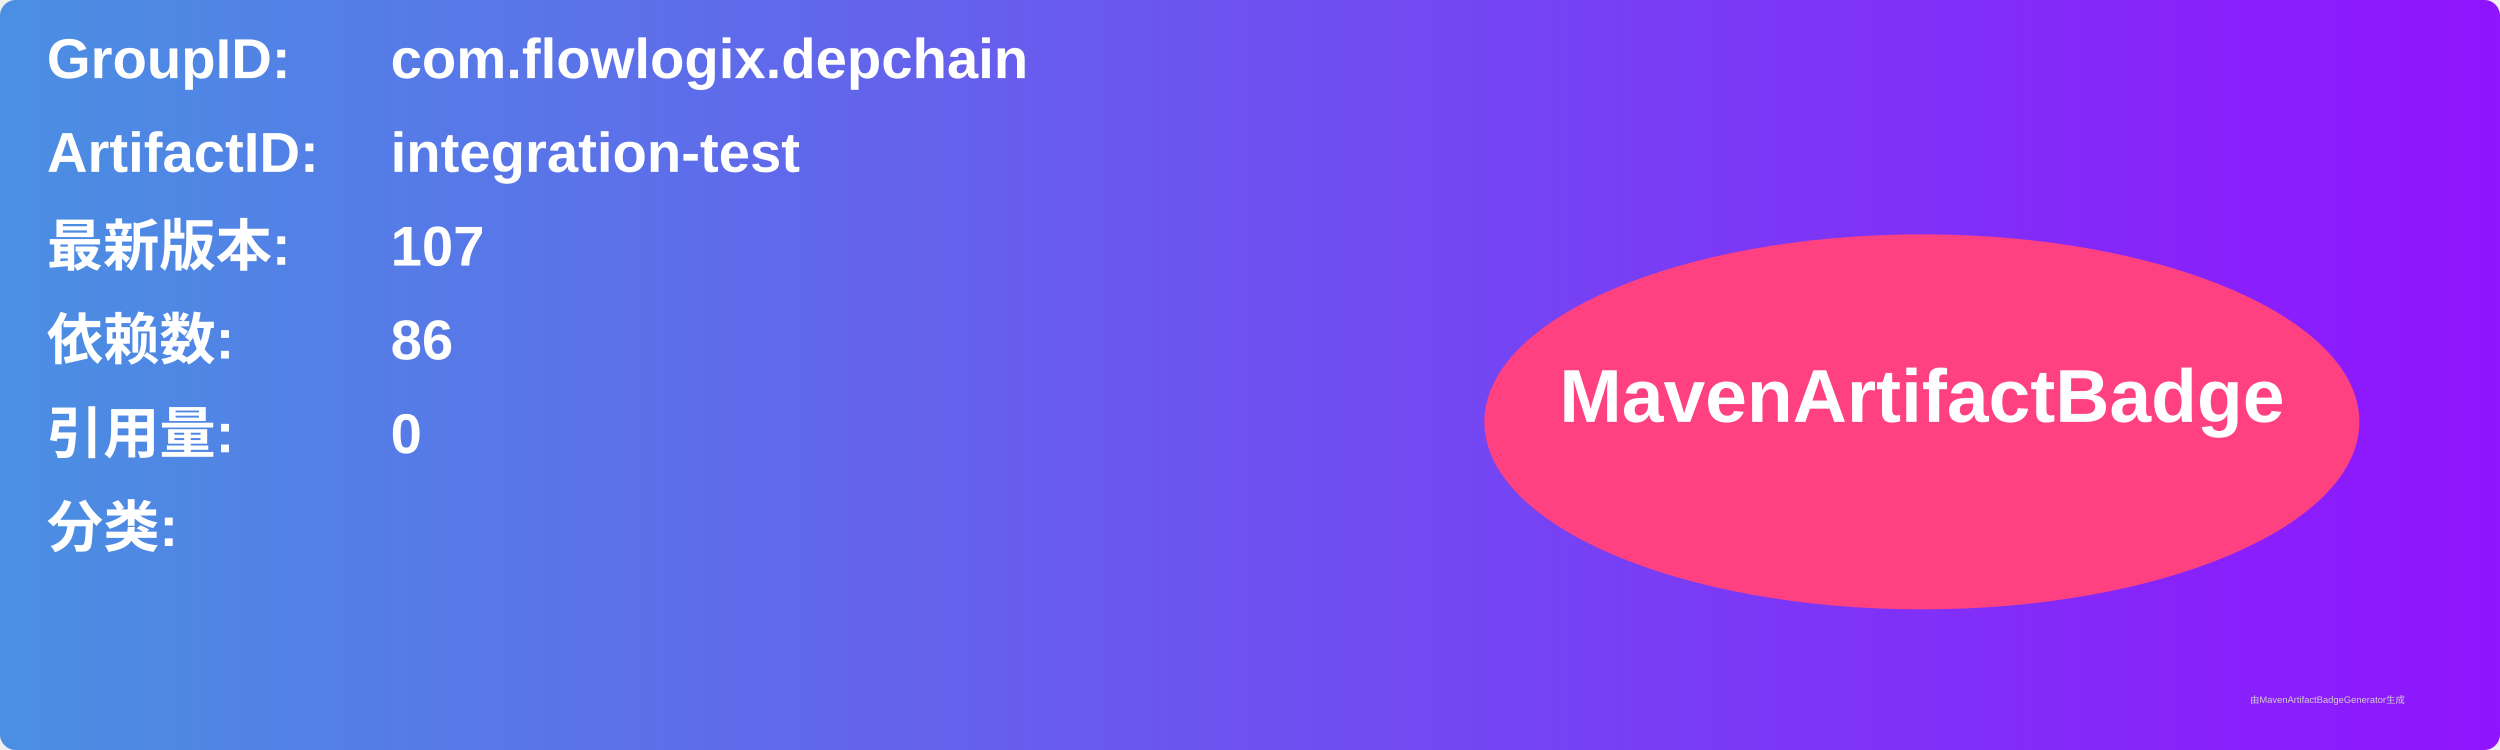
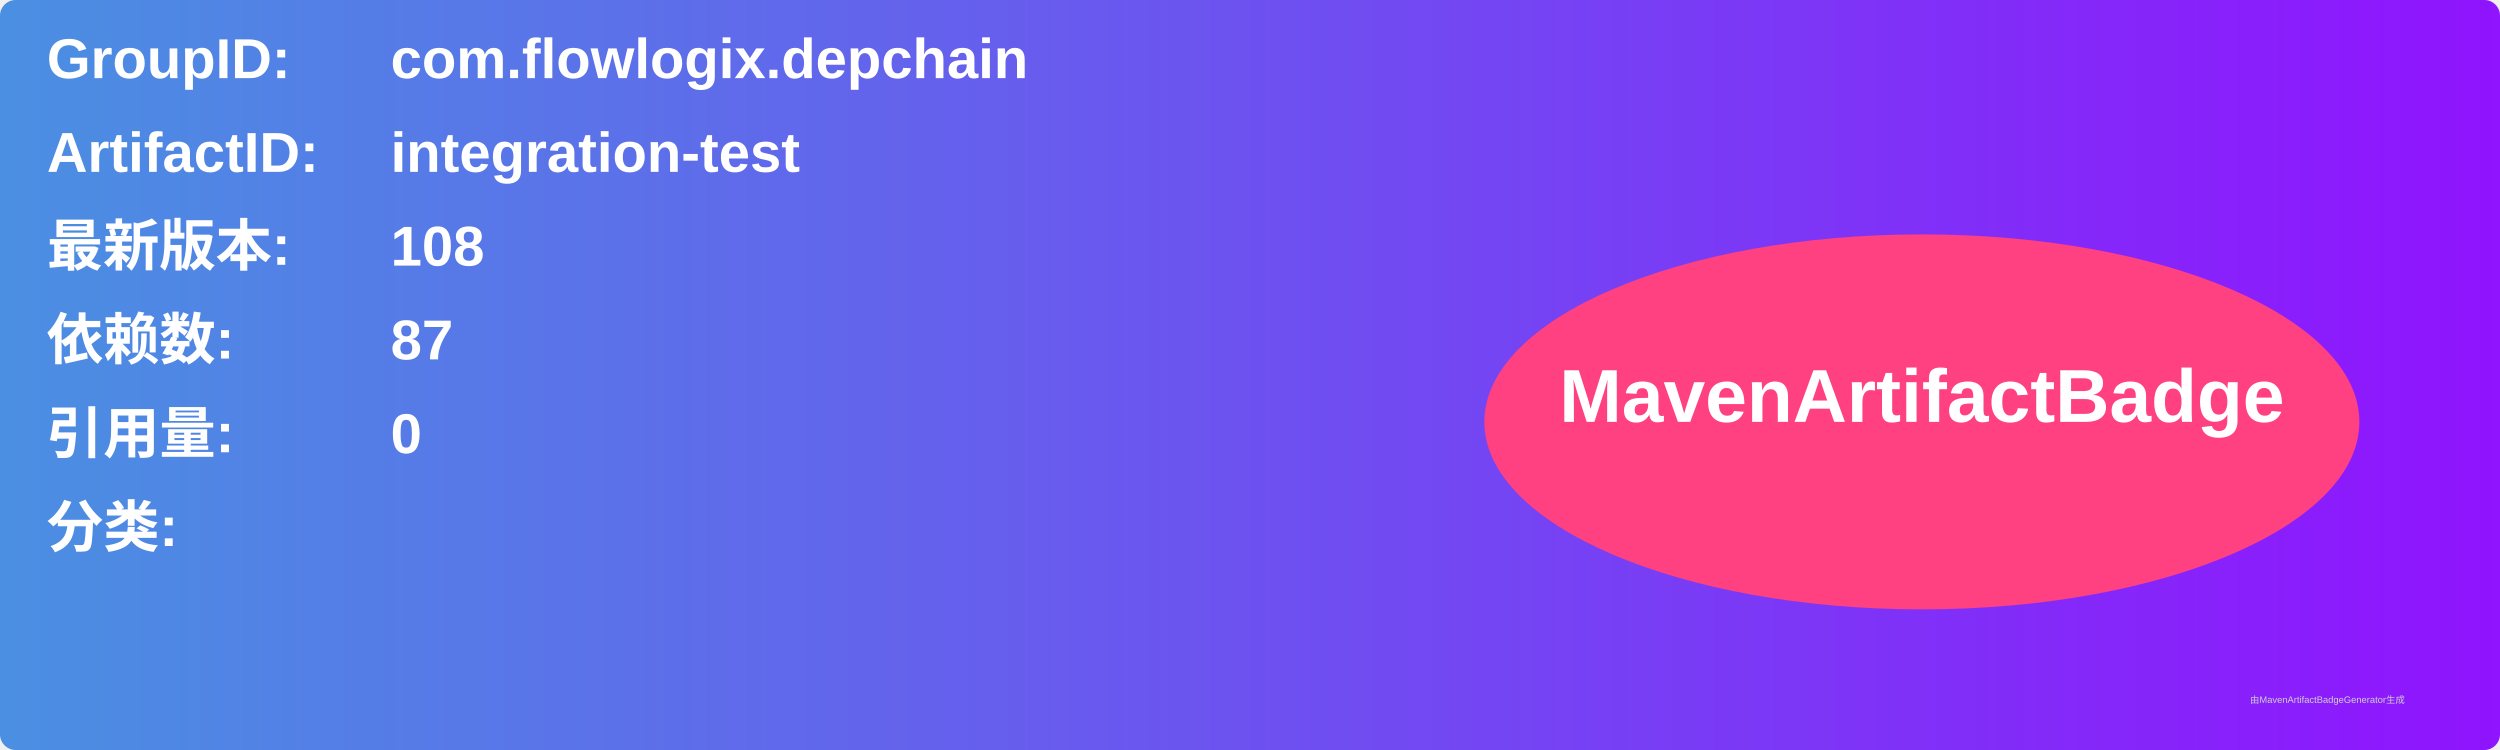
<svg xmlns="http://www.w3.org/2000/svg" width="800" height="240" viewBox="0 0 800 240">
  <linearGradient id="grad" x1="0%" y1="0%" x2="100%" y2="0%">
    <stop offset="0%" stop-color="#4a90e2" />
    <stop offset="100%" stop-color="#9013fe" />
  </linearGradient>
  <rect width="100%" height="100%" rx="5" ry="5" fill="url(#grad)" />
  <g transform="translate(15, 15)">
    <text x="0" y="10" font-family="Arial" font-size="18" fill="white" font-weight="bold" width="260">GroupID:</text>
    <text x="110" y="10" font-family="Arial" font-size="18" fill="white" font-weight="bold" width="460">com.flowlogix.depchain</text>
    <text x="0" y="40" font-family="Arial" font-size="18" fill="white" font-weight="bold" width="260">ArtifactID:</text>
    <text x="110" y="40" font-family="Arial" font-size="18" fill="white" font-weight="bold" width="460">integration-test</text>
    <text x="0" y="70" font-family="Arial" font-size="18" fill="white" font-weight="bold">最新版本:</text>
    <text x="110" y="70" font-family="Arial" font-size="18" fill="white" font-weight="bold">
-       <tspan font-weight="bold">107</tspan>
+       <tspan font-weight="bold">108</tspan>
    </text>
    <text x="0" y="100" font-family="Arial" font-size="18" fill="white" font-weight="bold">依赖数: </text>
    <text x="110" y="100" font-family="Arial" font-size="18" fill="white">
-       <tspan font-weight="bold">86</tspan>
+       <tspan font-weight="bold">87</tspan>
    </text>
    <text x="0" y="130" font-family="Arial" font-size="18" fill="white" font-weight="bold">引用量: </text>
    <text x="110" y="130" font-family="Arial" font-size="18" fill="white">
      <tspan font-weight="bold">0</tspan>
    </text>
    <text x="0" y="160" font-family="Arial" font-size="18" fill="white" font-weight="bold">分类:</text>
    <text x="10" y="190" font-family="Arial" font-size="10" fill="white">
      <tspan font-weight="bold" />
    </text>
    <ellipse cx="600" cy="120" rx="140" ry="60" fill="#ff4081" />
    <text x="600" y="120" text-anchor="middle" font-family="Arial" font-size="24" fill="white" font-weight="bold">MavenArtifactBadge</text>
  </g>
  <text x="720" y="225" font-family="Arial" font-size="3" fill="#d0d0d0">由MavenArtifactBadgeGenerator生成</text>
</svg>
